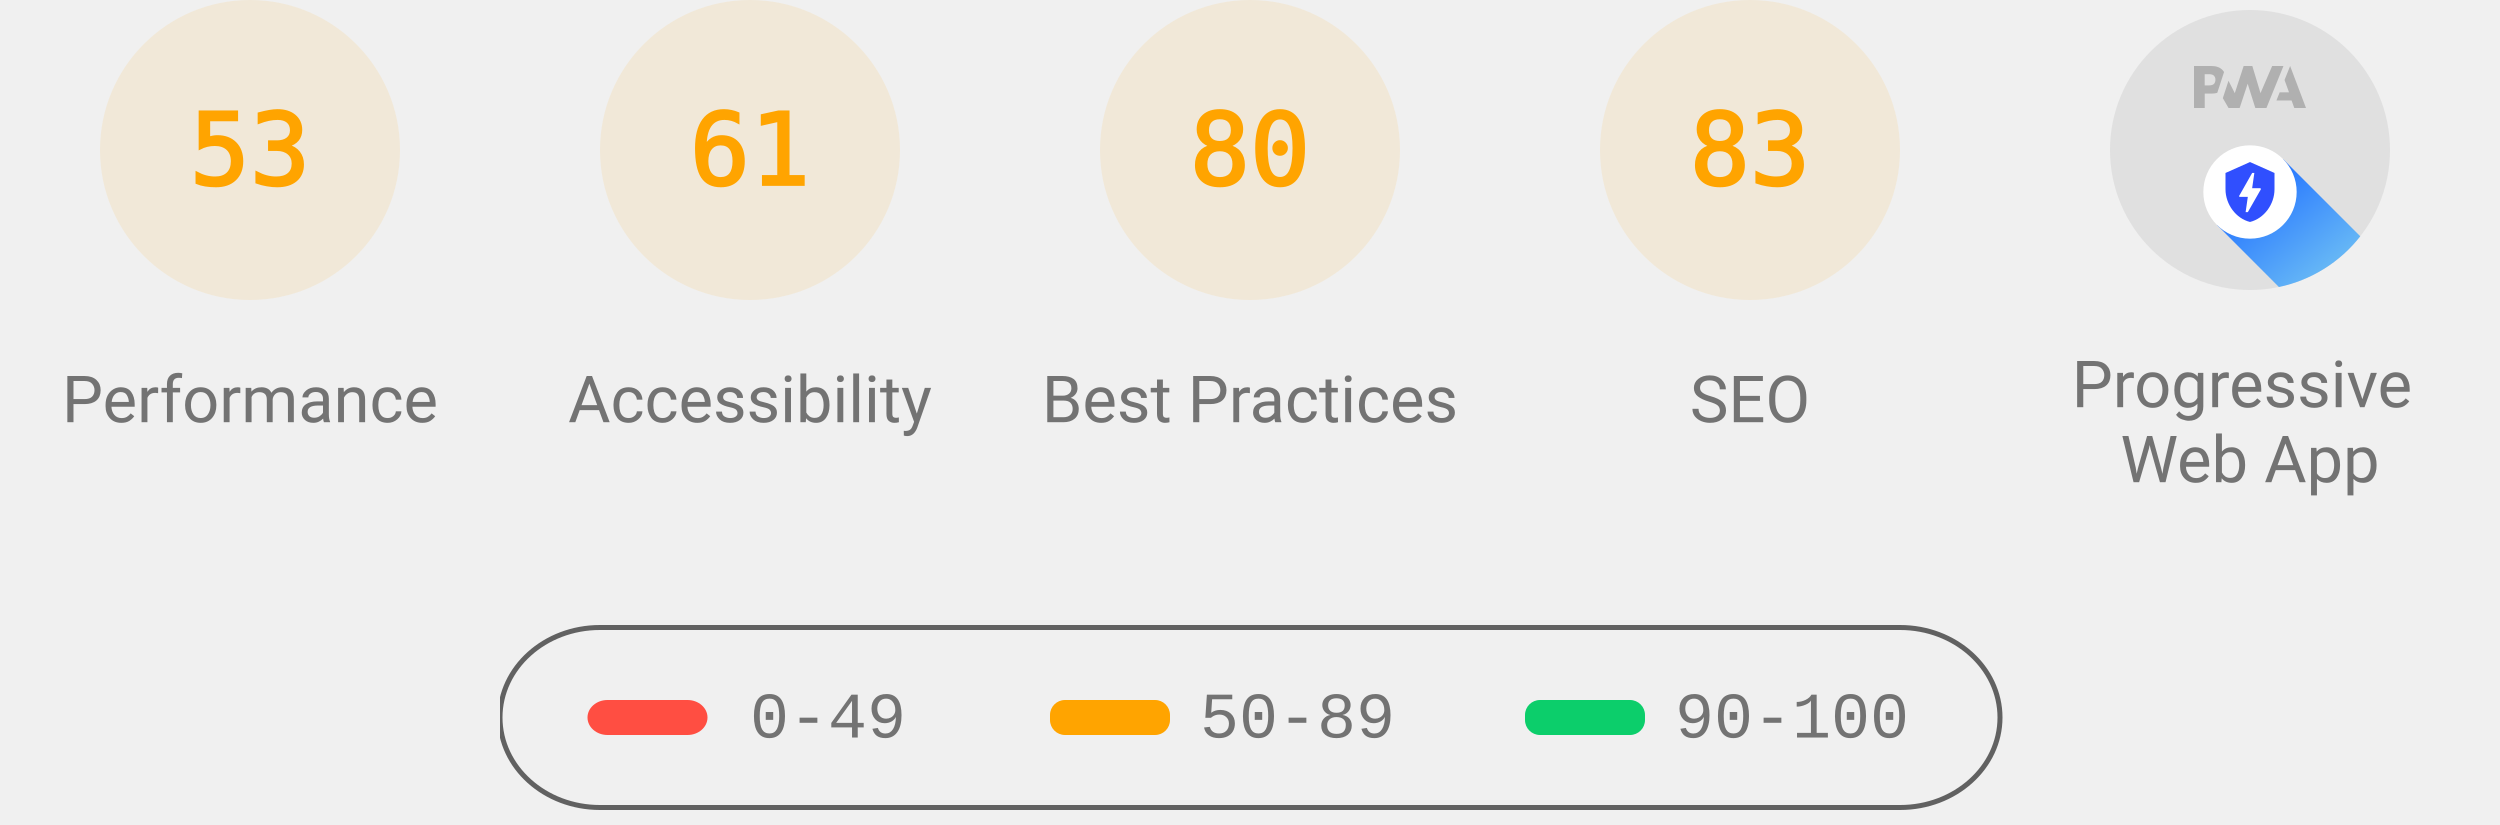
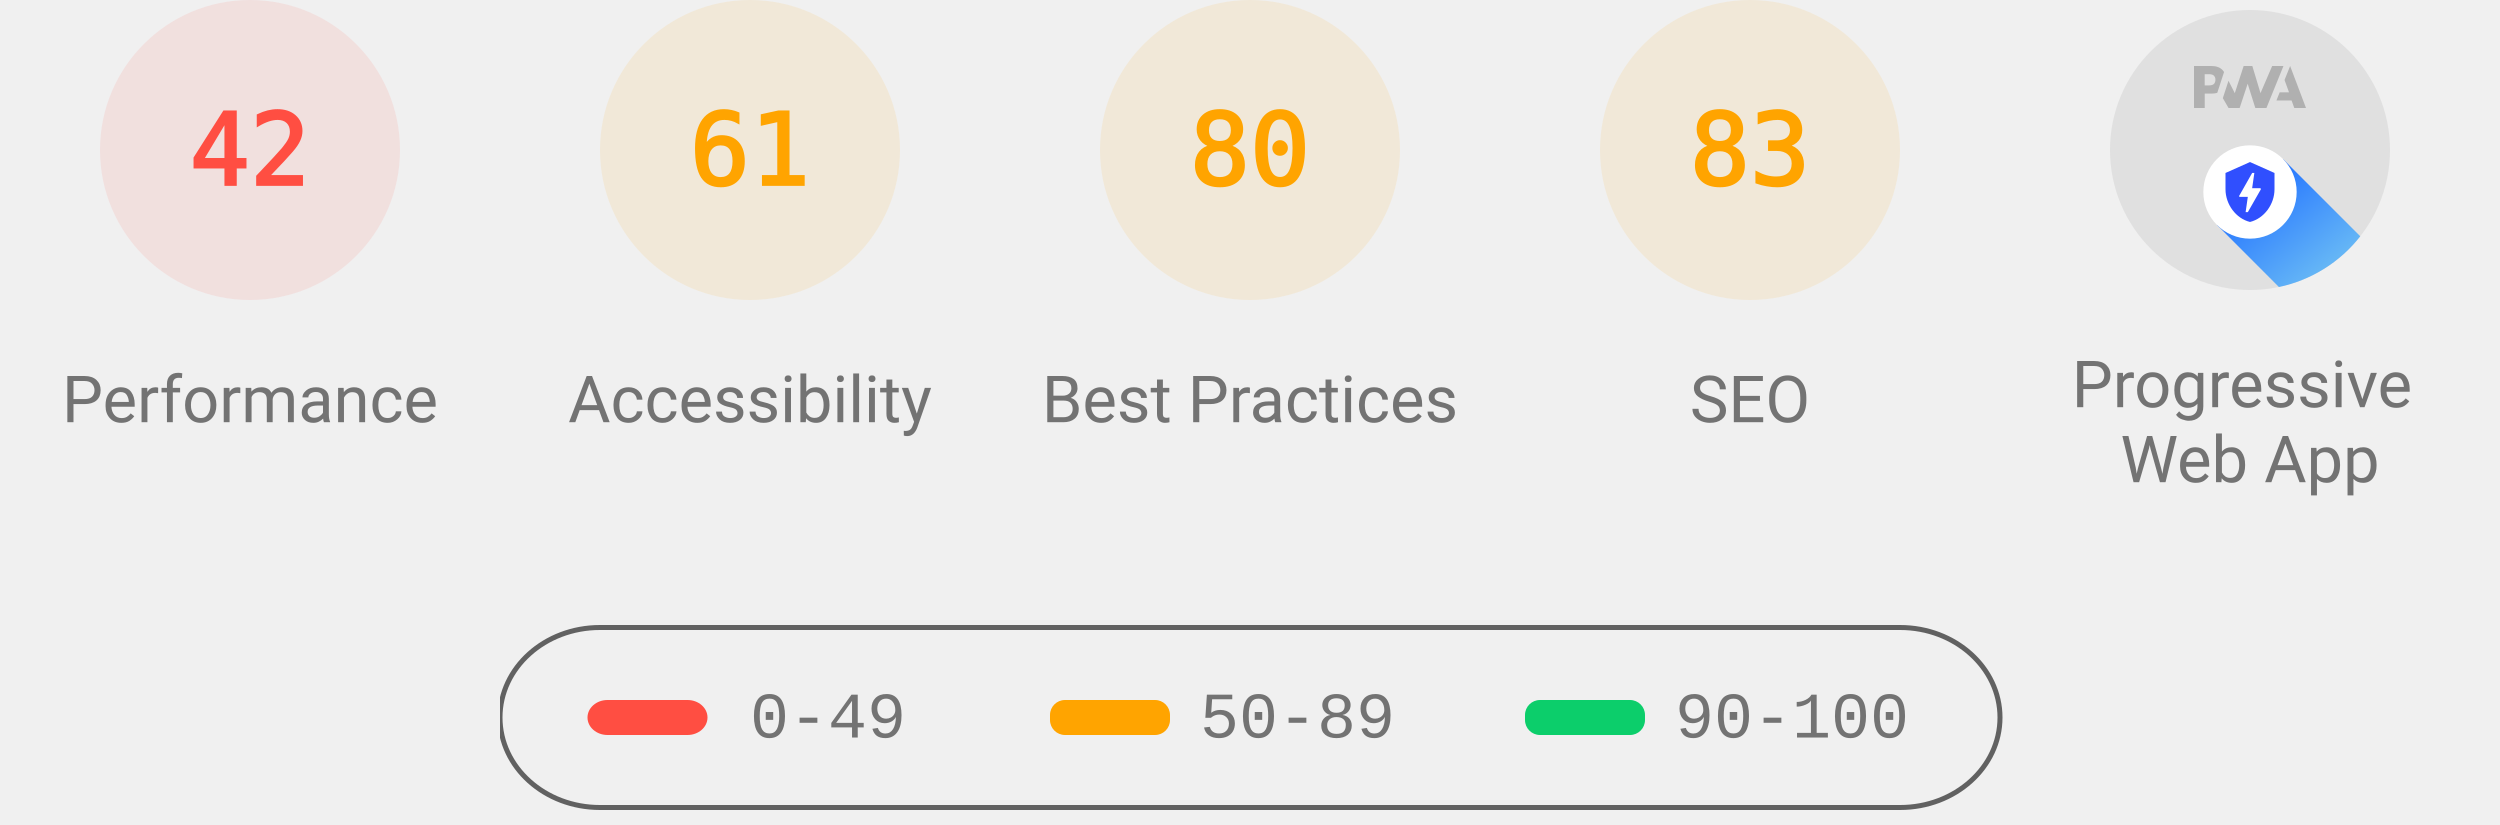
<svg xmlns="http://www.w3.org/2000/svg" class="theme--agnostic" fill="none" width="1000" height="330">
  <style>
			.gauge-base {
				opacity: 0.1
			}

			.gauge-arc {
				fill: none;
				animation-delay: 250ms;
				stroke-linecap: round;
				transform: rotate(-90deg);
				transform-origin: 100px 60px;
				animation: load-gauge 1s ease forwards
			}

			.guage-text {
				font-size: 40px;
				font-family: monospace;
				text-align: center
			}

			.guage-red {
				color: #ff4e42;
				fill: #ff4e42;
				stroke: #ff4e42
			}
			.guage-orange {
				color: #ffa400;
				fill: #ffa400;
				stroke: #ffa400
			}
			.guage-green {
				color: #0cce6b;
				fill: #0cce6b;
				stroke: #0cce6b
			}
			.theme--agnostic .guage-undefined {
				color: #5c5c5c;
				fill: #5c5c5c;
				stroke: #5c5c5c
			}
			.theme--light .guage-undefined {
				color: #1e1e1e;
				fill: #1e1e1e;
				stroke: #1e1e1e
			}
			.theme--dark .guage-undefined {
				color: #f5f5f5;
				fill: #f5f5f5;
				stroke: #f5f5f5
			}

			.guage-title {
				stroke: none;
				font-size: 26px;
				line-height: 26px;
				font-family: Roboto, Halvetica, Arial, sans-serif
			}
			.metric.guage-title {
				font-family: 'Courier New', Courier, monospace
			}
			.theme--agnostic .guage-title {
				color: #737373;
				fill: #737373
			}
			.theme--light .guage-title {
				color: #212121;
				fill: #212121
			}
			.theme--dark .guage-title {
				color: #f5f5f5;
				fill: #f5f5f5
			}

			@keyframes load-gauge {
				from {
					stroke-dasharray: 0 352.858
				}
			}
			.lh-gauge--pwa__disc {
				fill: #e0e0e0
			}
			.lh-gauge--pwa__logo {
				position: relative;
				fill: #b0b0b0
			}
			.lh-gauge--pwa__invisible {
				display: none
			}
			.lh-gauge--pwa__visible {
				display: inline
			}
			.guage-invisible {
				display: none
			}
			.lh-gauge--pwa__logo--primary-color {
				fill: #304ffe
			}
			.theme--agnostic .lh-gauge--pwa__logo--secondary-color {
				fill: #787878
			}
			.theme--light .lh-gauge--pwa__logo--secondary-color {
				fill: #3d3d3d
			}
			.theme--dark .lh-gauge--pwa__logo--secondary-color {
				fill: #d8b6b6
			}
			.theme--light #svg_2 {
				stroke: #00000022
			}
			.theme--agnostic #svg_2 {
				stroke: #616161
			}
			.theme--light #svg_2 {
				stroke: #00000022
			}
			.theme--dark #svg_2 {
				stroke: #f5f5f566
			}
		</style>
-   <svg class="guage-div guage-perf guage-orange" viewBox="0 0 200 200" width="200" height="200" x="0" y="0">
-     <circle class="gauge-base" r="56" cx="100" cy="60" stroke-width="8" />
-     <circle class="gauge-arc guage-arc-1" r="56" cx="100" cy="60" stroke-width="8" style="stroke-dasharray: 186.485, 351.858;" />
-     <text class="guage-text" x="100px" y="60px" alignment-baseline="central" dominant-baseline="central" text-anchor="middle">53</text>
+   <svg class="guage-div guage-perf guage-red" viewBox="0 0 200 200" width="200" height="200" x="0" y="0">
+     <circle class="gauge-base" r="56" cx="100" cy="60" stroke-width="8" />
+     <circle class="gauge-arc guage-arc-1" r="56" cx="100" cy="60" stroke-width="8" style="stroke-dasharray: 147.78, 351.858;" />
+     <text class="guage-text" x="100px" y="60px" alignment-baseline="central" dominant-baseline="central" text-anchor="middle">42</text>
    <text class="guage-title" x="100px" y="160px" alignment-baseline="central" dominant-baseline="central" text-anchor="middle">Performance</text>
  </svg>
  <svg class="guage-div guage-acc guage-orange" viewBox="0 0 200 200" width="200" height="200" x="200" y="0">
    <circle class="gauge-base" r="56" cx="100" cy="60" stroke-width="8" />
    <circle class="gauge-arc guage-arc-2" r="56" cx="100" cy="60" stroke-width="8" style="stroke-dasharray: 214.633, 351.858;" />
    <text class="guage-text" x="100px" y="60px" alignment-baseline="central" dominant-baseline="central" text-anchor="middle">61</text>
    <text class="guage-title" x="100px" y="160px" alignment-baseline="central" dominant-baseline="central" text-anchor="middle">Accessibility</text>
  </svg>
  <svg class="guage-div guage-best guage-orange" viewBox="0 0 200 200" width="200" height="200" x="400" y="0">
    <circle class="gauge-base" r="56" cx="100" cy="60" stroke-width="8" />
    <circle class="gauge-arc guage-arc-3" r="56" cx="100" cy="60" stroke-width="8" style="stroke-dasharray: 281.486, 351.858;" />
    <text class="guage-text" x="100px" y="60px" alignment-baseline="central" dominant-baseline="central" text-anchor="middle">80</text>
    <text class="guage-title" x="100px" y="160px" alignment-baseline="central" dominant-baseline="central" text-anchor="middle">Best Practices</text>
  </svg>
  <svg class="guage-div guage-seo guage-orange" viewBox="0 0 200 200" width="200" height="200" x="600" y="0">
    <circle class="gauge-base" r="56" cx="100" cy="60" stroke-width="8" />
    <circle class="gauge-arc guage-arc-4" r="56" cx="100" cy="60" stroke-width="8" style="stroke-dasharray: 292.042, 351.858;" />
    <text class="guage-text" x="100px" y="60px" alignment-baseline="central" dominant-baseline="central" text-anchor="middle">83</text>
    <text class="guage-title" x="100px" y="160px" alignment-baseline="central" dominant-baseline="central" text-anchor="middle">SEO</text>
  </svg>
  <svg class="guage-div guage-pwa " viewBox="0 0 200 200" width="200" height="200" x="800" y="0">
    <svg viewBox="0 0 60 60" width="112" height="112" x="44" y="4">
      <defs>
        <linearGradient id="lh-gauge--pwa__check-circle__gradient-0" x1="50%" y1="0%" x2="50%" y2="100%">
          <stop stop-color="#00C852" offset="0%" />
          <stop stop-color="#009688" offset="100%" />
        </linearGradient>
        <linearGradient id="lh-gauge--pwa__installable__shadow-gradient-0" x1="76.056%" x2="24.111%" y1="82.995%" y2="24.735%">
          <stop stop-color="#A5D6A7" offset="0%" />
          <stop stop-color="#80CBC4" offset="100%" />
        </linearGradient>
        <linearGradient id="lh-gauge--pwa__fast-reliable__shadow-gradient-0" x1="76.056%" y1="82.995%" x2="25.678%" y2="26.493%">
          <stop stop-color="#64B5F6" offset="0%" />
          <stop stop-color="#2979FF" offset="100%" />
        </linearGradient>
        <g id="lh-gauge--pwa__fast-reliable-badge-0">
          <circle fill="#FFFFFF" cx="10" cy="10" r="10" />
          <path fill="#304FFE" d="M10 3.58l5.25 2.34v3.5c0 3.23-2.24 6.26-5.25 7-3.01-.74-5.25-3.77-5.25-7v-3.5L10 3.58zm-.47 10.74l2.76-4.83.03-.07c.04-.08 0-.24-.22-.24h-1.64l.47-3.26h-.47l-2.7 4.77c-.02.01.05-.1-.04.05-.09.16-.1.31.18.31h1.63l-.47 3.27h.47z" />
        </g>
        <g id="lh-gauge--pwa__installable-badge-0">
          <circle fill="#FFFFFF" cx="10" cy="10" r="10" />
          <path fill="#009688" d="M10 4.167A5.835 5.835 0 0 0 4.167 10 5.835 5.835 0 0 0 10 15.833 5.835 5.835 0 0 0 15.833 10 5.835 5.835 0 0 0 10 4.167zm2.917 6.416h-2.334v2.334H9.417v-2.334H7.083V9.417h2.334V7.083h1.166v2.334h2.334v1.166z" />
        </g>
      </defs>
      <g stroke="none" fill-rule="nonzero">
        <circle class="lh-gauge--pwa__disc" cx="30" cy="30" r="30" />
        <g class="lh-gauge--pwa__logo">
          <path d="M35.66 19.39l.7-1.75h2L37.4 15 38.6 12l3.4 9h-2.51l-.58-1.61z" />
          <path d="M33.52 21l3.65-9h-2.42l-2.5 5.82L30.5 12h-1.86l-1.9 5.82-1.35-2.65-1.21 3.72L25.4 21h2.38l1.72-5.2 1.64 5.2z" />
          <path fill-rule="nonzero" d="M20.3 17.91h1.48c.45 0 .85-.05 1.2-.15l.39-1.18 1.07-3.3a2.64 2.64 0 0 0-.28-.37c-.55-.6-1.36-.91-2.42-.91H18v9h2.3V17.9zm1.96-3.84c.22.22.33.5.33.87 0 .36-.1.65-.29.87-.2.23-.59.35-1.15.35h-.86v-2.41h.87c.52 0 .89.1 1.1.32z" />
        </g>
        <rect class="lh-gauge--pwa__component lh-gauge--pwa__na-line lh-gauge--pwa__invisible" fill="#FFFFFF" x="20" y="32" width="20" height="4" rx="2" />
        <g class="lh-gauge--pwa__component lh-gauge--pwa__fast-reliable-badge lh-gauge--pwa__visible" transform="translate(20, 29)">
          <path fill="url(#lh-gauge--pwa__fast-reliable__shadow-gradient-0)" d="M33.63 19.49A30 30 0 0 1 16.2 30.36L3 17.14 17.14 3l16.49 16.49z" />
          <use href="#lh-gauge--pwa__fast-reliable-badge-0" />
        </g>
        <g class="lh-gauge--pwa__component lh-gauge--pwa__installable-badge lh-gauge--pwa__invisible" transform="translate(20, 29)">
          <path fill="url(#lh-gauge--pwa__installable__shadow-gradient-0)" d="M33.629 19.487c-4.272 5.453-10.391 9.39-17.415 10.869L3 17.142 17.142 3 33.63 19.487z" />
          <use href="#lh-gauge--pwa__installable-badge-0" />
        </g>
        <g class="lh-gauge--pwa__component lh-gauge--pwa__fast-reliable-installable-badges lh-gauge--pwa__invisible">
          <g transform="translate(8, 29)">
            <path fill="url(#lh-gauge--pwa__fast-reliable__shadow-gradient-0)" d="M16.321 30.463L3 17.143 17.142 3l22.365 22.365A29.864 29.864 0 0 1 22 31c-1.942 0-3.84-.184-5.679-.537z" />
            <use href="#lh-gauge--pwa__fast-reliable-badge-0" />
          </g>
          <g transform="translate(32, 29)">
            <path fill="url(#lh-gauge--pwa__installable__shadow-gradient-0)" d="M25.982 11.84a30.107 30.107 0 0 1-13.08 15.203L3 17.143 17.142 3l8.84 8.84z" />
            <use href="#lh-gauge--pwa__installable-badge-0" />
          </g>
        </g>
        <g class="lh-gauge--pwa__component lh-gauge--pwa__check-circle lh-gauge--pwa__invisible" transform="translate(18, 28)">
          <circle fill="#FFFFFF" cx="12" cy="12" r="12" />
          <path fill="url(#lh-gauge--pwa__check-circle__gradient-0)" d="M12 2a10 10 0 1 0 0 20 10 10 0 0 0 0-20zm-2 15l-5-5 1.41-1.41L10 14.17l7.59-7.59L19 8l-9 9z" />
        </g>
      </g>
    </svg>
    <text class="guage-title" y="160px" alignment-baseline="central" dominant-baseline="central" text-anchor="middle">
      <tspan x="100px" dy="-6px">Progressive</tspan>
      <tspan x="100px" dy="30px">Web App</tspan>
    </text>
  </svg>
  <svg width="604" height="76" x="200" y="250">
    <g>
      <rect fill="none" id="canvas_background" height="80" width="604" y="-1" x="-1" />
      <g display="none" overflow="visible" y="0" x="0" height="100%" width="100%" id="canvasGrid">
        <rect fill="url(#gridpattern)" stroke-width="0" y="0" x="0" height="100%" width="100%" />
      </g>
    </g>
    <g>
      <rect fill-opacity="0" stroke-width="2" rx="40" id="svg_2" height="72" width="600" y="1" x="0" fill="#000000" />
      <rect stroke="#000" rx="8" id="svg_3" height="14" width="48" y="30" x="35" stroke-opacity="null" stroke-width="0" fill="#ff4e42" />
      <rect stroke="#000" rx="6" id="svg_4" height="14" width="48" y="30" x="220" stroke-opacity="null" stroke-width="0" fill="#ffa400" />
      <rect stroke="#000" rx="6" id="svg_5" height="14" width="48" y="30" x="410" stroke-opacity="null" stroke-width="0" fill="#0cce6b" />
      <text class="metric guage-title" xml:space="preserve" text-anchor="start" font-size="26" id="svg_6" y="45" x="100" stroke-opacity="null" stroke-width="0" stroke="#000">0-49</text>
      <text class="metric guage-title" xml:space="preserve" text-anchor="start" font-size="26" id="svg_7" y="45" x="280" stroke-opacity="null" stroke-width="0" stroke="#000">50-89</text>
      <text class="metric guage-title" xml:space="preserve" text-anchor="start" font-size="26" id="svg_8" y="45" x="470" stroke-opacity="null" stroke-width="0" stroke="#000">90-100</text>
    </g>
  </svg>
</svg>
